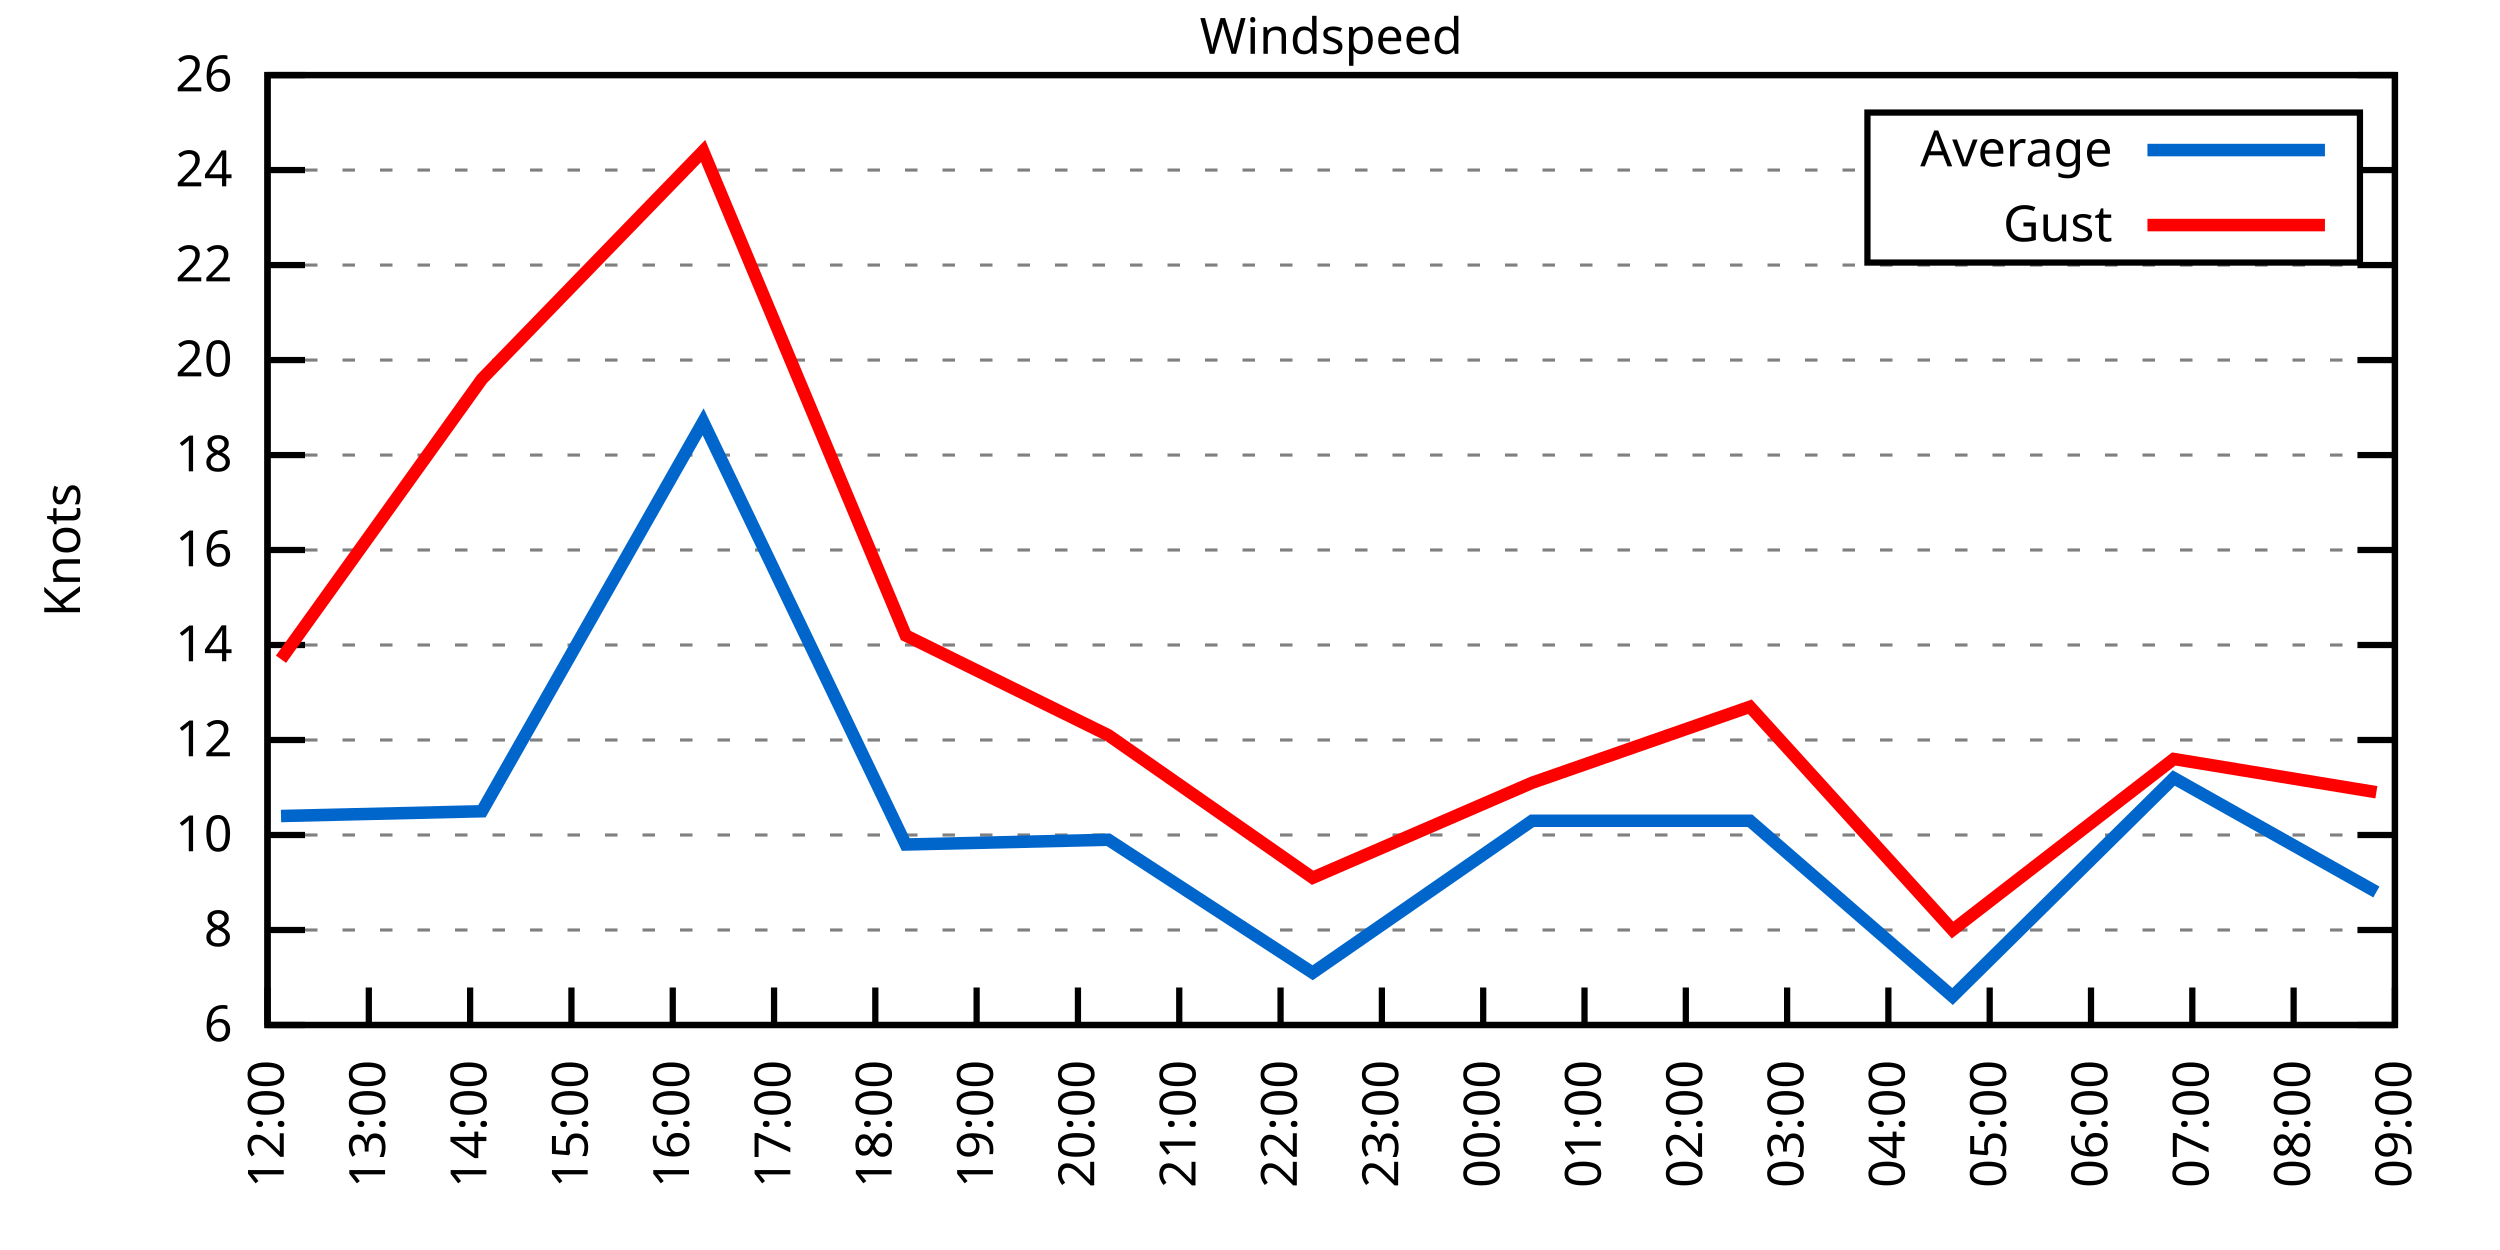
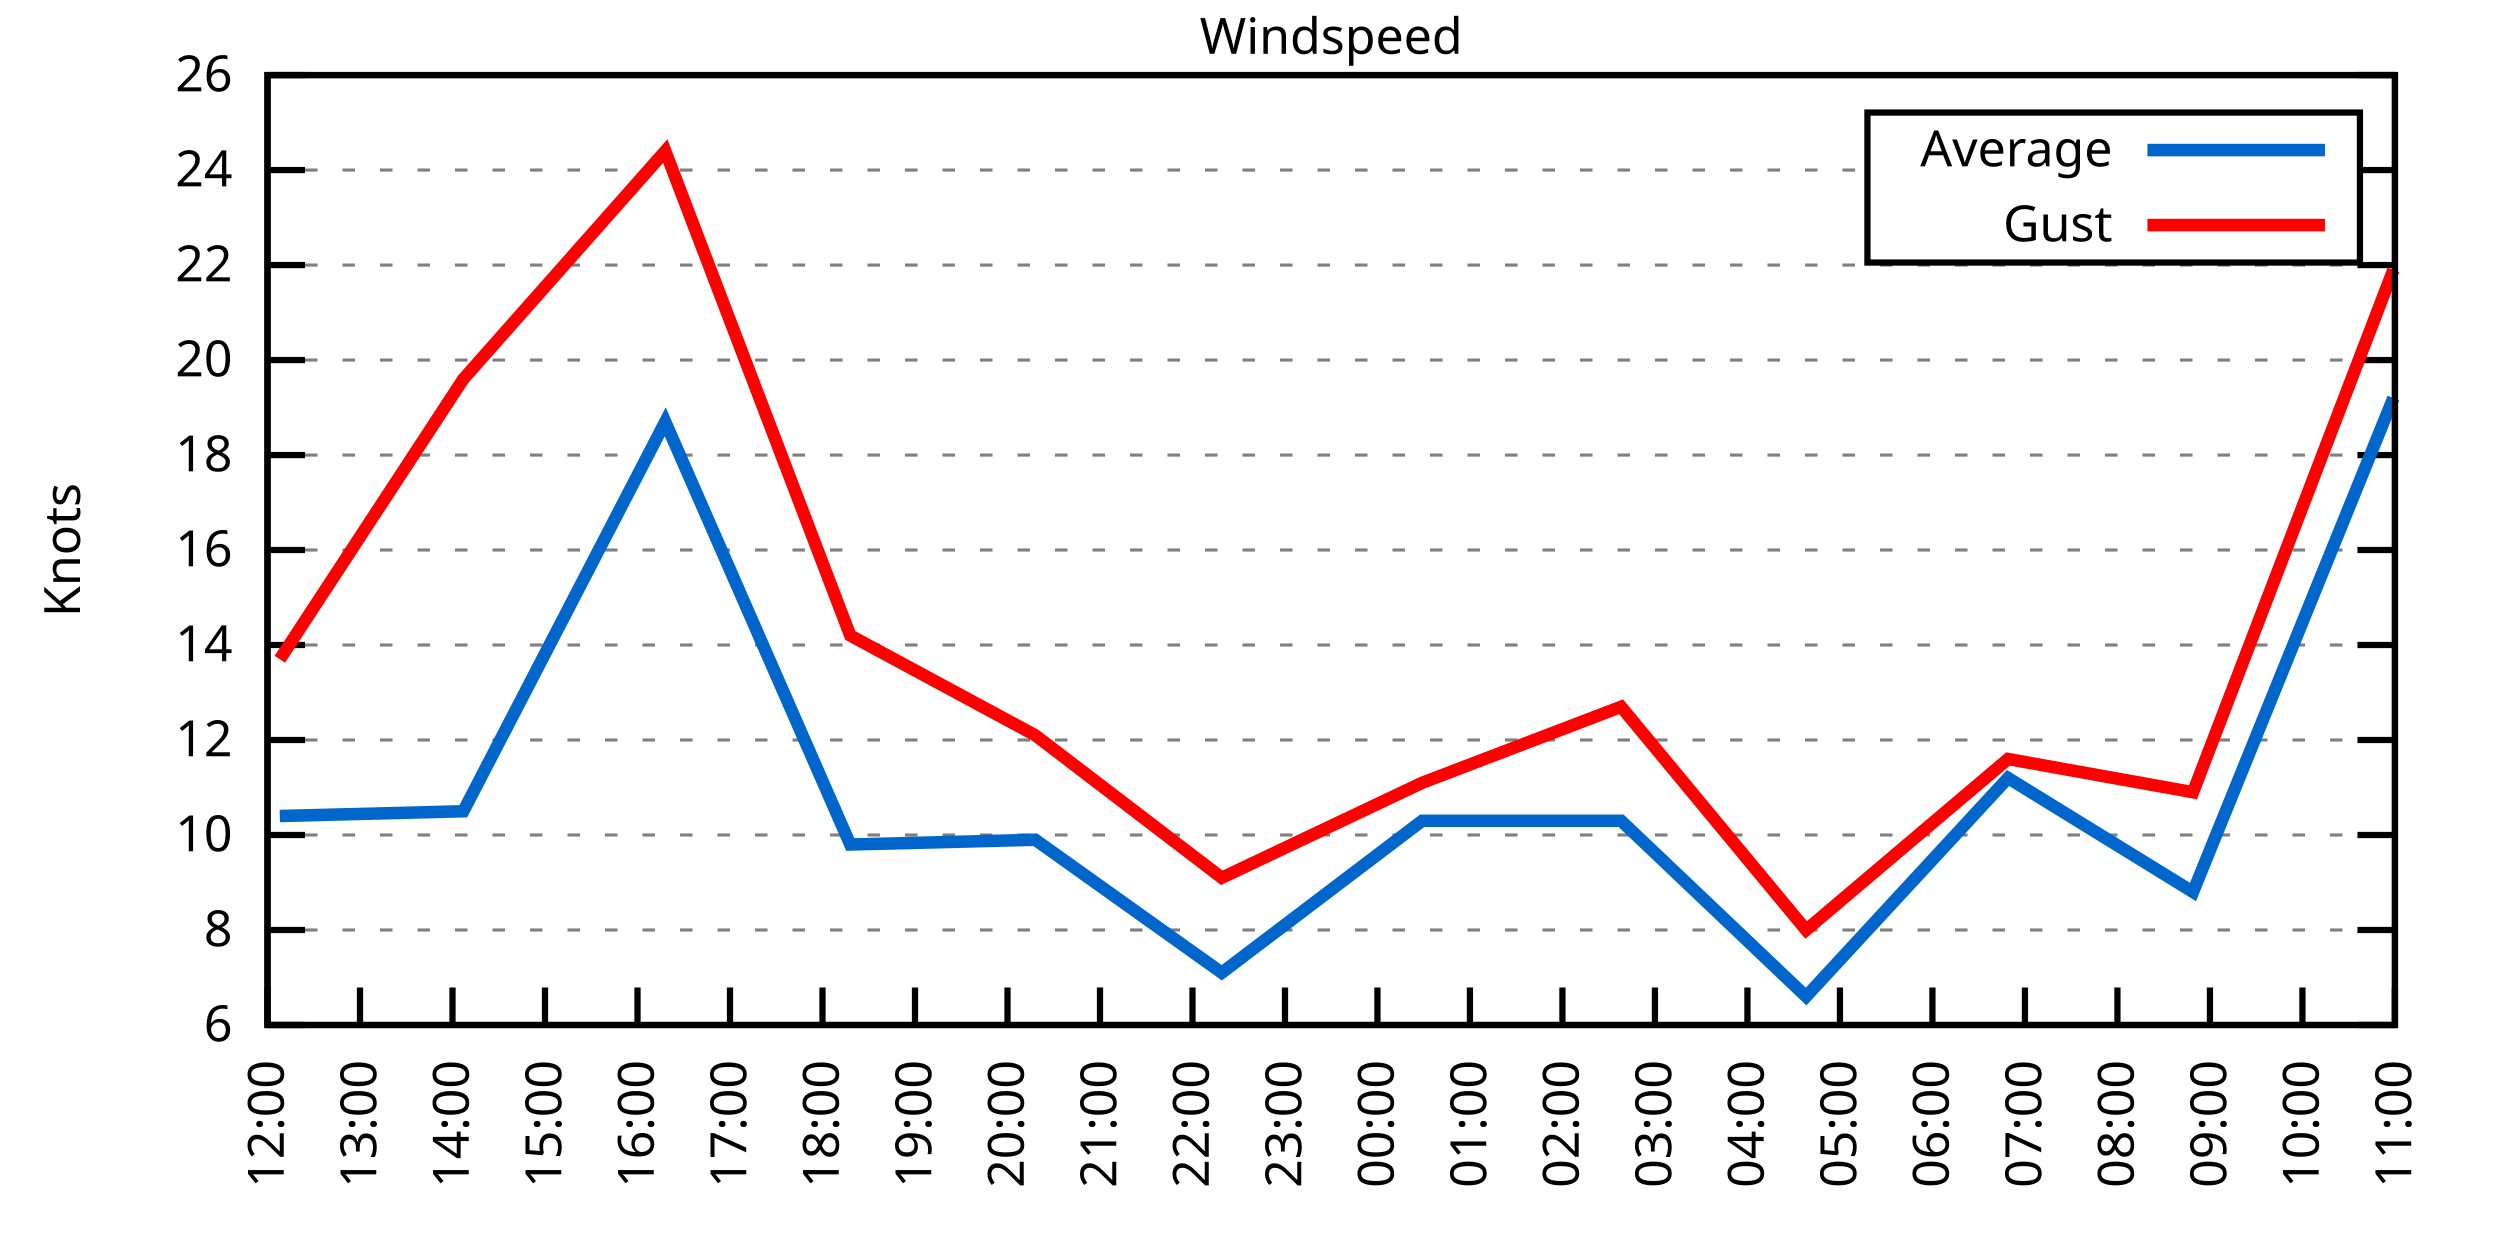
<svg xmlns="http://www.w3.org/2000/svg" xmlns:xlink="http://www.w3.org/1999/xlink" width="400" height="200" viewBox="0 0 400 200">
  <g id="gnuplot_canvas">
    <rect x="0" y="0" width="400" height="200" fill="none" />
    <defs>
      <circle id="gpDot" r="0.5" stroke-width="0.5" stroke="currentColor" />
      <path id="gpPt0" stroke-width="0.333" stroke="currentColor" d="M-1,0 h2 M0,-1 v2" />
      <path id="gpPt1" stroke-width="0.333" stroke="currentColor" d="M-1,-1 L1,1 M1,-1 L-1,1" />
      <path id="gpPt2" stroke-width="0.333" stroke="currentColor" d="M-1,0 L1,0 M0,-1 L0,1 M-1,-1 L1,1 M-1,1 L1,-1" />
      <rect id="gpPt3" stroke-width="0.333" stroke="currentColor" x="-1" y="-1" width="2" height="2" />
      <rect id="gpPt4" stroke-width="0.333" stroke="currentColor" fill="currentColor" x="-1" y="-1" width="2" height="2" />
      <circle id="gpPt5" stroke-width="0.333" stroke="currentColor" cx="0" cy="0" r="1" />
      <use xlink:href="#gpPt5" id="gpPt6" fill="currentColor" stroke="none" />
      <path id="gpPt7" stroke-width="0.333" stroke="currentColor" d="M0,-1.33 L-1.33,0.67 L1.33,0.67 z" />
      <use xlink:href="#gpPt7" id="gpPt8" fill="currentColor" stroke="none" />
      <use xlink:href="#gpPt7" id="gpPt9" stroke="currentColor" transform="rotate(180)" />
      <use xlink:href="#gpPt9" id="gpPt10" fill="currentColor" stroke="none" />
      <use xlink:href="#gpPt3" id="gpPt11" stroke="currentColor" transform="rotate(45)" />
      <use xlink:href="#gpPt11" id="gpPt12" fill="currentColor" stroke="none" />
      <path id="gpPt13" stroke-width="0.333" stroke="currentColor" d="M0,1.330 L1.265,0.411 L0.782,-1.067 L-0.782,-1.076 L-1.265,0.411 z" />
      <use xlink:href="#gpPt13" id="gpPt14" fill="currentColor" stroke="none" />
      <filter id="textbox" filterUnits="objectBoundingBox" x="0" y="0" height="1" width="1">
        <feFlood flood-color="white" flood-opacity="1" result="bgnd" />
        <feComposite in="SourceGraphic" in2="bgnd" operator="atop" />
      </filter>
      <filter id="greybox" filterUnits="objectBoundingBox" x="0" y="0" height="1" width="1">
        <feFlood flood-color="lightgrey" flood-opacity="1" result="grey" />
        <feComposite in="SourceGraphic" in2="grey" operator="atop" />
      </filter>
    </defs>
    <g fill="none" color="white" stroke="currentColor" stroke-width="1.00" stroke-linecap="butt" stroke-linejoin="miter">
</g>
    <g fill="none" color="black" stroke="currentColor" stroke-width="1.00" stroke-linecap="butt" stroke-linejoin="miter">
      <g stroke="none" shape-rendering="crispEdges">
        <polygon fill="rgb(255, 255, 255)" points="42.80,164.00 383.18,164.00 383.18,12.02 42.80,12.02 " />
      </g>
    </g>
    <g fill="none" color="black" stroke="currentColor" stroke-width="1.00" stroke-linecap="butt" stroke-linejoin="miter">
</g>
    <g fill="none" color="black" stroke="black" stroke-width="0.50" stroke-linecap="butt" stroke-linejoin="miter">
</g>
    <g fill="none" color="gray" stroke="currentColor" stroke-width="0.50" stroke-linecap="butt" stroke-linejoin="miter">
      <path stroke="gray" stroke-dasharray="2,4" class="gridline" d="M42.80,164.00 L383.19,164.00  " />
    </g>
    <g fill="none" color="gray" stroke="gray" stroke-width="1.00" stroke-linecap="butt" stroke-linejoin="miter">
</g>
    <g fill="none" color="black" stroke="currentColor" stroke-width="1.00" stroke-linecap="butt" stroke-linejoin="miter">
      <path stroke="black" d="M42.80,164.00 L48.80,164.00 M383.19,164.00 L377.19,164.00  " />
      <g transform="translate(37.20,166.60)" stroke="none" fill="black" font-family="Sans" font-size="8.00" text-anchor="end">
        <text>
          <tspan font-family="Sans"> 6</tspan>
        </text>
      </g>
    </g>
    <g fill="none" color="black" stroke="currentColor" stroke-width="1.00" stroke-linecap="butt" stroke-linejoin="miter">
</g>
    <g fill="none" color="black" stroke="black" stroke-width="0.50" stroke-linecap="butt" stroke-linejoin="miter">
</g>
    <g fill="none" color="gray" stroke="currentColor" stroke-width="0.50" stroke-linecap="butt" stroke-linejoin="miter">
      <path stroke="gray" stroke-dasharray="2,4" class="gridline" d="M42.80,148.80 L383.19,148.80  " />
    </g>
    <g fill="none" color="gray" stroke="gray" stroke-width="1.00" stroke-linecap="butt" stroke-linejoin="miter">
</g>
    <g fill="none" color="black" stroke="currentColor" stroke-width="1.00" stroke-linecap="butt" stroke-linejoin="miter">
      <path stroke="black" d="M42.80,148.80 L48.80,148.80 M383.19,148.80 L377.19,148.80  " />
      <g transform="translate(37.20,151.40)" stroke="none" fill="black" font-family="Sans" font-size="8.00" text-anchor="end">
        <text>
          <tspan font-family="Sans"> 8</tspan>
        </text>
      </g>
    </g>
    <g fill="none" color="black" stroke="currentColor" stroke-width="1.00" stroke-linecap="butt" stroke-linejoin="miter">
</g>
    <g fill="none" color="black" stroke="black" stroke-width="0.50" stroke-linecap="butt" stroke-linejoin="miter">
</g>
    <g fill="none" color="gray" stroke="currentColor" stroke-width="0.50" stroke-linecap="butt" stroke-linejoin="miter">
      <path stroke="gray" stroke-dasharray="2,4" class="gridline" d="M42.80,133.60 L383.19,133.60  " />
    </g>
    <g fill="none" color="gray" stroke="gray" stroke-width="1.00" stroke-linecap="butt" stroke-linejoin="miter">
</g>
    <g fill="none" color="black" stroke="currentColor" stroke-width="1.00" stroke-linecap="butt" stroke-linejoin="miter">
      <path stroke="black" d="M42.80,133.60 L48.80,133.60 M383.19,133.60 L377.19,133.60  " />
      <g transform="translate(37.20,136.20)" stroke="none" fill="black" font-family="Sans" font-size="8.00" text-anchor="end">
        <text>
          <tspan font-family="Sans"> 10</tspan>
        </text>
      </g>
    </g>
    <g fill="none" color="black" stroke="currentColor" stroke-width="1.00" stroke-linecap="butt" stroke-linejoin="miter">
</g>
    <g fill="none" color="black" stroke="black" stroke-width="0.50" stroke-linecap="butt" stroke-linejoin="miter">
</g>
    <g fill="none" color="gray" stroke="currentColor" stroke-width="0.50" stroke-linecap="butt" stroke-linejoin="miter">
      <path stroke="gray" stroke-dasharray="2,4" class="gridline" d="M42.80,118.40 L383.19,118.40  " />
    </g>
    <g fill="none" color="gray" stroke="gray" stroke-width="1.00" stroke-linecap="butt" stroke-linejoin="miter">
</g>
    <g fill="none" color="black" stroke="currentColor" stroke-width="1.00" stroke-linecap="butt" stroke-linejoin="miter">
      <path stroke="black" d="M42.80,118.40 L48.80,118.40 M383.19,118.40 L377.19,118.40  " />
      <g transform="translate(37.20,121.00)" stroke="none" fill="black" font-family="Sans" font-size="8.00" text-anchor="end">
        <text>
          <tspan font-family="Sans"> 12</tspan>
        </text>
      </g>
    </g>
    <g fill="none" color="black" stroke="currentColor" stroke-width="1.00" stroke-linecap="butt" stroke-linejoin="miter">
</g>
    <g fill="none" color="black" stroke="black" stroke-width="0.50" stroke-linecap="butt" stroke-linejoin="miter">
</g>
    <g fill="none" color="gray" stroke="currentColor" stroke-width="0.50" stroke-linecap="butt" stroke-linejoin="miter">
      <path stroke="gray" stroke-dasharray="2,4" class="gridline" d="M42.80,103.20 L383.19,103.20  " />
    </g>
    <g fill="none" color="gray" stroke="gray" stroke-width="1.00" stroke-linecap="butt" stroke-linejoin="miter">
</g>
    <g fill="none" color="black" stroke="currentColor" stroke-width="1.00" stroke-linecap="butt" stroke-linejoin="miter">
      <path stroke="black" d="M42.80,103.20 L48.80,103.20 M383.19,103.20 L377.19,103.20  " />
      <g transform="translate(37.20,105.80)" stroke="none" fill="black" font-family="Sans" font-size="8.00" text-anchor="end">
        <text>
          <tspan font-family="Sans"> 14</tspan>
        </text>
      </g>
    </g>
    <g fill="none" color="black" stroke="currentColor" stroke-width="1.00" stroke-linecap="butt" stroke-linejoin="miter">
</g>
    <g fill="none" color="black" stroke="black" stroke-width="0.50" stroke-linecap="butt" stroke-linejoin="miter">
</g>
    <g fill="none" color="gray" stroke="currentColor" stroke-width="0.50" stroke-linecap="butt" stroke-linejoin="miter">
      <path stroke="gray" stroke-dasharray="2,4" class="gridline" d="M42.80,88.00 L383.19,88.00  " />
    </g>
    <g fill="none" color="gray" stroke="gray" stroke-width="1.00" stroke-linecap="butt" stroke-linejoin="miter">
</g>
    <g fill="none" color="black" stroke="currentColor" stroke-width="1.00" stroke-linecap="butt" stroke-linejoin="miter">
      <path stroke="black" d="M42.80,88.00 L48.80,88.00 M383.19,88.00 L377.19,88.00  " />
      <g transform="translate(37.20,90.60)" stroke="none" fill="black" font-family="Sans" font-size="8.00" text-anchor="end">
        <text>
          <tspan font-family="Sans"> 16</tspan>
        </text>
      </g>
    </g>
    <g fill="none" color="black" stroke="currentColor" stroke-width="1.00" stroke-linecap="butt" stroke-linejoin="miter">
</g>
    <g fill="none" color="black" stroke="black" stroke-width="0.50" stroke-linecap="butt" stroke-linejoin="miter">
</g>
    <g fill="none" color="gray" stroke="currentColor" stroke-width="0.50" stroke-linecap="butt" stroke-linejoin="miter">
      <path stroke="gray" stroke-dasharray="2,4" class="gridline" d="M42.80,72.81 L383.19,72.81  " />
    </g>
    <g fill="none" color="gray" stroke="gray" stroke-width="1.00" stroke-linecap="butt" stroke-linejoin="miter">
</g>
    <g fill="none" color="black" stroke="currentColor" stroke-width="1.00" stroke-linecap="butt" stroke-linejoin="miter">
      <path stroke="black" d="M42.80,72.81 L48.80,72.81 M383.19,72.81 L377.19,72.81  " />
      <g transform="translate(37.20,75.41)" stroke="none" fill="black" font-family="Sans" font-size="8.00" text-anchor="end">
        <text>
          <tspan font-family="Sans"> 18</tspan>
        </text>
      </g>
    </g>
    <g fill="none" color="black" stroke="currentColor" stroke-width="1.00" stroke-linecap="butt" stroke-linejoin="miter">
</g>
    <g fill="none" color="black" stroke="black" stroke-width="0.50" stroke-linecap="butt" stroke-linejoin="miter">
</g>
    <g fill="none" color="gray" stroke="currentColor" stroke-width="0.50" stroke-linecap="butt" stroke-linejoin="miter">
      <path stroke="gray" stroke-dasharray="2,4" class="gridline" d="M42.80,57.61 L383.19,57.61  " />
    </g>
    <g fill="none" color="gray" stroke="gray" stroke-width="1.00" stroke-linecap="butt" stroke-linejoin="miter">
</g>
    <g fill="none" color="black" stroke="currentColor" stroke-width="1.00" stroke-linecap="butt" stroke-linejoin="miter">
      <path stroke="black" d="M42.80,57.61 L48.80,57.61 M383.19,57.61 L377.19,57.61  " />
      <g transform="translate(37.20,60.21)" stroke="none" fill="black" font-family="Sans" font-size="8.00" text-anchor="end">
        <text>
          <tspan font-family="Sans"> 20</tspan>
        </text>
      </g>
    </g>
    <g fill="none" color="black" stroke="currentColor" stroke-width="1.00" stroke-linecap="butt" stroke-linejoin="miter">
</g>
    <g fill="none" color="black" stroke="black" stroke-width="0.50" stroke-linecap="butt" stroke-linejoin="miter">
</g>
    <g fill="none" color="gray" stroke="currentColor" stroke-width="0.50" stroke-linecap="butt" stroke-linejoin="miter">
      <path stroke="gray" stroke-dasharray="2,4" class="gridline" d="M42.80,42.41 L383.19,42.41  " />
    </g>
    <g fill="none" color="gray" stroke="gray" stroke-width="1.00" stroke-linecap="butt" stroke-linejoin="miter">
</g>
    <g fill="none" color="black" stroke="currentColor" stroke-width="1.00" stroke-linecap="butt" stroke-linejoin="miter">
      <path stroke="black" d="M42.80,42.41 L48.80,42.41 M383.19,42.41 L377.19,42.41  " />
      <g transform="translate(37.20,45.01)" stroke="none" fill="black" font-family="Sans" font-size="8.00" text-anchor="end">
        <text>
          <tspan font-family="Sans"> 22</tspan>
        </text>
      </g>
    </g>
    <g fill="none" color="black" stroke="currentColor" stroke-width="1.00" stroke-linecap="butt" stroke-linejoin="miter">
</g>
    <g fill="none" color="black" stroke="black" stroke-width="0.50" stroke-linecap="butt" stroke-linejoin="miter">
</g>
    <g fill="none" color="gray" stroke="currentColor" stroke-width="0.50" stroke-linecap="butt" stroke-linejoin="miter">
      <path stroke="gray" stroke-dasharray="2,4" class="gridline" d="M42.80,27.21 L298.79,27.21 M377.59,27.21 L383.19,27.21  " />
    </g>
    <g fill="none" color="gray" stroke="gray" stroke-width="1.00" stroke-linecap="butt" stroke-linejoin="miter">
</g>
    <g fill="none" color="black" stroke="currentColor" stroke-width="1.00" stroke-linecap="butt" stroke-linejoin="miter">
      <path stroke="black" d="M42.80,27.21 L48.80,27.21 M383.19,27.21 L377.19,27.21  " />
      <g transform="translate(37.20,29.81)" stroke="none" fill="black" font-family="Sans" font-size="8.00" text-anchor="end">
        <text>
          <tspan font-family="Sans"> 24</tspan>
        </text>
      </g>
    </g>
    <g fill="none" color="black" stroke="currentColor" stroke-width="1.00" stroke-linecap="butt" stroke-linejoin="miter">
</g>
    <g fill="none" color="black" stroke="black" stroke-width="0.50" stroke-linecap="butt" stroke-linejoin="miter">
</g>
    <g fill="none" color="gray" stroke="currentColor" stroke-width="0.50" stroke-linecap="butt" stroke-linejoin="miter">
      <path stroke="gray" stroke-dasharray="2,4" class="gridline" d="M42.80,12.01 L383.19,12.01  " />
    </g>
    <g fill="none" color="gray" stroke="gray" stroke-width="1.00" stroke-linecap="butt" stroke-linejoin="miter">
</g>
    <g fill="none" color="black" stroke="currentColor" stroke-width="1.00" stroke-linecap="butt" stroke-linejoin="miter">
      <path stroke="black" d="M42.80,12.01 L48.80,12.01 M383.19,12.01 L377.19,12.01  " />
      <g transform="translate(37.20,14.61)" stroke="none" fill="black" font-family="Sans" font-size="8.00" text-anchor="end">
        <text>
          <tspan font-family="Sans"> 26</tspan>
        </text>
      </g>
    </g>
    <g fill="none" color="black" stroke="currentColor" stroke-width="1.00" stroke-linecap="butt" stroke-linejoin="miter">
      <path stroke="black" d="M42.80,164.00 L42.80,158.00  " />
      <g transform="translate(45.40,169.60) rotate(270.00)" stroke="none" fill="black" font-family="Sans" font-size="8.00" text-anchor="end">
        <text>
          <tspan font-family="Sans">12:00</tspan>
        </text>
      </g>
    </g>
    <g fill="none" color="black" stroke="currentColor" stroke-width="1.00" stroke-linecap="butt" stroke-linejoin="miter">
-       <path stroke="black" d="M59.01,164.00 L59.01,158.00  " />
-       <g transform="translate(61.61,169.60) rotate(270.00)" stroke="none" fill="black" font-family="Sans" font-size="8.00" text-anchor="end">
+       <path stroke="black" d="M57.60,164.00 L57.60,158.00  " />
+       <g transform="translate(60.20,169.60) rotate(270.00)" stroke="none" fill="black" font-family="Sans" font-size="8.00" text-anchor="end">
        <text>
          <tspan font-family="Sans">13:00</tspan>
        </text>
      </g>
    </g>
    <g fill="none" color="black" stroke="currentColor" stroke-width="1.00" stroke-linecap="butt" stroke-linejoin="miter">
-       <path stroke="black" d="M75.22,164.00 L75.22,158.00  " />
-       <g transform="translate(77.82,169.60) rotate(270.00)" stroke="none" fill="black" font-family="Sans" font-size="8.00" text-anchor="end">
+       <path stroke="black" d="M72.40,164.00 L72.40,158.00  " />
+       <g transform="translate(75.00,169.60) rotate(270.00)" stroke="none" fill="black" font-family="Sans" font-size="8.00" text-anchor="end">
        <text>
          <tspan font-family="Sans">14:00</tspan>
        </text>
      </g>
    </g>
    <g fill="none" color="black" stroke="currentColor" stroke-width="1.00" stroke-linecap="butt" stroke-linejoin="miter">
-       <path stroke="black" d="M91.43,164.00 L91.43,158.00  " />
-       <g transform="translate(94.03,169.60) rotate(270.00)" stroke="none" fill="black" font-family="Sans" font-size="8.00" text-anchor="end">
+       <path stroke="black" d="M87.20,164.00 L87.20,158.00  " />
+       <g transform="translate(89.80,169.60) rotate(270.00)" stroke="none" fill="black" font-family="Sans" font-size="8.00" text-anchor="end">
        <text>
          <tspan font-family="Sans">15:00</tspan>
        </text>
      </g>
    </g>
    <g fill="none" color="black" stroke="currentColor" stroke-width="1.00" stroke-linecap="butt" stroke-linejoin="miter">
-       <path stroke="black" d="M107.64,164.00 L107.64,158.00  " />
-       <g transform="translate(110.24,169.60) rotate(270.00)" stroke="none" fill="black" font-family="Sans" font-size="8.00" text-anchor="end">
+       <path stroke="black" d="M102.00,164.00 L102.00,158.00  " />
+       <g transform="translate(104.60,169.60) rotate(270.00)" stroke="none" fill="black" font-family="Sans" font-size="8.00" text-anchor="end">
        <text>
          <tspan font-family="Sans">16:00</tspan>
        </text>
      </g>
    </g>
    <g fill="none" color="black" stroke="currentColor" stroke-width="1.00" stroke-linecap="butt" stroke-linejoin="miter">
-       <path stroke="black" d="M123.85,164.00 L123.85,158.00  " />
-       <g transform="translate(126.45,169.60) rotate(270.00)" stroke="none" fill="black" font-family="Sans" font-size="8.00" text-anchor="end">
+       <path stroke="black" d="M116.80,164.00 L116.80,158.00  " />
+       <g transform="translate(119.40,169.60) rotate(270.00)" stroke="none" fill="black" font-family="Sans" font-size="8.00" text-anchor="end">
        <text>
          <tspan font-family="Sans">17:00</tspan>
        </text>
      </g>
    </g>
    <g fill="none" color="black" stroke="currentColor" stroke-width="1.00" stroke-linecap="butt" stroke-linejoin="miter">
-       <path stroke="black" d="M140.05,164.00 L140.05,158.00  " />
-       <g transform="translate(142.65,169.60) rotate(270.00)" stroke="none" fill="black" font-family="Sans" font-size="8.00" text-anchor="end">
+       <path stroke="black" d="M131.60,164.00 L131.60,158.00  " />
+       <g transform="translate(134.20,169.60) rotate(270.00)" stroke="none" fill="black" font-family="Sans" font-size="8.00" text-anchor="end">
        <text>
          <tspan font-family="Sans">18:00</tspan>
        </text>
      </g>
    </g>
    <g fill="none" color="black" stroke="currentColor" stroke-width="1.00" stroke-linecap="butt" stroke-linejoin="miter">
-       <path stroke="black" d="M156.26,164.00 L156.26,158.00  " />
-       <g transform="translate(158.86,169.60) rotate(270.00)" stroke="none" fill="black" font-family="Sans" font-size="8.00" text-anchor="end">
+       <path stroke="black" d="M146.40,164.00 L146.40,158.00  " />
+       <g transform="translate(149.00,169.60) rotate(270.00)" stroke="none" fill="black" font-family="Sans" font-size="8.00" text-anchor="end">
        <text>
          <tspan font-family="Sans">19:00</tspan>
        </text>
      </g>
    </g>
    <g fill="none" color="black" stroke="currentColor" stroke-width="1.00" stroke-linecap="butt" stroke-linejoin="miter">
-       <path stroke="black" d="M172.47,164.00 L172.47,158.00  " />
-       <g transform="translate(175.07,169.60) rotate(270.00)" stroke="none" fill="black" font-family="Sans" font-size="8.00" text-anchor="end">
+       <path stroke="black" d="M161.20,164.00 L161.20,158.00  " />
+       <g transform="translate(163.80,169.60) rotate(270.00)" stroke="none" fill="black" font-family="Sans" font-size="8.00" text-anchor="end">
        <text>
          <tspan font-family="Sans">20:00</tspan>
        </text>
      </g>
    </g>
    <g fill="none" color="black" stroke="currentColor" stroke-width="1.00" stroke-linecap="butt" stroke-linejoin="miter">
-       <path stroke="black" d="M188.68,164.00 L188.68,158.00  " />
-       <g transform="translate(191.28,169.60) rotate(270.00)" stroke="none" fill="black" font-family="Sans" font-size="8.00" text-anchor="end">
+       <path stroke="black" d="M176.00,164.00 L176.00,158.00  " />
+       <g transform="translate(178.60,169.60) rotate(270.00)" stroke="none" fill="black" font-family="Sans" font-size="8.00" text-anchor="end">
        <text>
          <tspan font-family="Sans">21:00</tspan>
        </text>
      </g>
    </g>
    <g fill="none" color="black" stroke="currentColor" stroke-width="1.00" stroke-linecap="butt" stroke-linejoin="miter">
-       <path stroke="black" d="M204.89,164.00 L204.89,158.00  " />
-       <g transform="translate(207.49,169.60) rotate(270.00)" stroke="none" fill="black" font-family="Sans" font-size="8.00" text-anchor="end">
+       <path stroke="black" d="M190.80,164.00 L190.80,158.00  " />
+       <g transform="translate(193.40,169.60) rotate(270.00)" stroke="none" fill="black" font-family="Sans" font-size="8.00" text-anchor="end">
        <text>
          <tspan font-family="Sans">22:00</tspan>
        </text>
      </g>
    </g>
    <g fill="none" color="black" stroke="currentColor" stroke-width="1.00" stroke-linecap="butt" stroke-linejoin="miter">
-       <path stroke="black" d="M221.10,164.00 L221.10,158.00  " />
-       <g transform="translate(223.70,169.60) rotate(270.00)" stroke="none" fill="black" font-family="Sans" font-size="8.00" text-anchor="end">
+       <path stroke="black" d="M205.60,164.00 L205.60,158.00  " />
+       <g transform="translate(208.20,169.60) rotate(270.00)" stroke="none" fill="black" font-family="Sans" font-size="8.00" text-anchor="end">
        <text>
          <tspan font-family="Sans">23:00</tspan>
        </text>
      </g>
    </g>
    <g fill="none" color="black" stroke="currentColor" stroke-width="1.00" stroke-linecap="butt" stroke-linejoin="miter">
-       <path stroke="black" d="M237.31,164.00 L237.31,158.00  " />
-       <g transform="translate(239.91,169.60) rotate(270.00)" stroke="none" fill="black" font-family="Sans" font-size="8.00" text-anchor="end">
+       <path stroke="black" d="M220.39,164.00 L220.39,158.00  " />
+       <g transform="translate(222.99,169.60) rotate(270.00)" stroke="none" fill="black" font-family="Sans" font-size="8.00" text-anchor="end">
        <text>
          <tspan font-family="Sans">00:00</tspan>
        </text>
      </g>
    </g>
    <g fill="none" color="black" stroke="currentColor" stroke-width="1.00" stroke-linecap="butt" stroke-linejoin="miter">
-       <path stroke="black" d="M253.52,164.00 L253.52,158.00  " />
-       <g transform="translate(256.12,169.60) rotate(270.00)" stroke="none" fill="black" font-family="Sans" font-size="8.00" text-anchor="end">
+       <path stroke="black" d="M235.19,164.00 L235.19,158.00  " />
+       <g transform="translate(237.79,169.60) rotate(270.00)" stroke="none" fill="black" font-family="Sans" font-size="8.00" text-anchor="end">
        <text>
          <tspan font-family="Sans">01:00</tspan>
        </text>
      </g>
    </g>
    <g fill="none" color="black" stroke="currentColor" stroke-width="1.00" stroke-linecap="butt" stroke-linejoin="miter">
-       <path stroke="black" d="M269.73,164.00 L269.73,158.00  " />
-       <g transform="translate(272.33,169.60) rotate(270.00)" stroke="none" fill="black" font-family="Sans" font-size="8.00" text-anchor="end">
+       <path stroke="black" d="M249.99,164.00 L249.99,158.00  " />
+       <g transform="translate(252.59,169.60) rotate(270.00)" stroke="none" fill="black" font-family="Sans" font-size="8.00" text-anchor="end">
        <text>
          <tspan font-family="Sans">02:00</tspan>
        </text>
      </g>
    </g>
    <g fill="none" color="black" stroke="currentColor" stroke-width="1.00" stroke-linecap="butt" stroke-linejoin="miter">
-       <path stroke="black" d="M285.94,164.00 L285.94,158.00  " />
-       <g transform="translate(288.54,169.60) rotate(270.00)" stroke="none" fill="black" font-family="Sans" font-size="8.00" text-anchor="end">
+       <path stroke="black" d="M264.79,164.00 L264.79,158.00  " />
+       <g transform="translate(267.39,169.60) rotate(270.00)" stroke="none" fill="black" font-family="Sans" font-size="8.00" text-anchor="end">
        <text>
          <tspan font-family="Sans">03:00</tspan>
        </text>
      </g>
    </g>
    <g fill="none" color="black" stroke="currentColor" stroke-width="1.00" stroke-linecap="butt" stroke-linejoin="miter">
-       <path stroke="black" d="M302.14,164.00 L302.14,158.00  " />
-       <g transform="translate(304.74,169.60) rotate(270.00)" stroke="none" fill="black" font-family="Sans" font-size="8.00" text-anchor="end">
+       <path stroke="black" d="M279.59,164.00 L279.59,158.00  " />
+       <g transform="translate(282.19,169.60) rotate(270.00)" stroke="none" fill="black" font-family="Sans" font-size="8.00" text-anchor="end">
        <text>
          <tspan font-family="Sans">04:00</tspan>
        </text>
      </g>
    </g>
    <g fill="none" color="black" stroke="currentColor" stroke-width="1.00" stroke-linecap="butt" stroke-linejoin="miter">
-       <path stroke="black" d="M318.35,164.00 L318.35,158.00  " />
-       <g transform="translate(320.95,169.60) rotate(270.00)" stroke="none" fill="black" font-family="Sans" font-size="8.00" text-anchor="end">
+       <path stroke="black" d="M294.39,164.00 L294.39,158.00  " />
+       <g transform="translate(296.99,169.60) rotate(270.00)" stroke="none" fill="black" font-family="Sans" font-size="8.00" text-anchor="end">
        <text>
          <tspan font-family="Sans">05:00</tspan>
        </text>
      </g>
    </g>
    <g fill="none" color="black" stroke="currentColor" stroke-width="1.00" stroke-linecap="butt" stroke-linejoin="miter">
-       <path stroke="black" d="M334.56,164.00 L334.56,158.00  " />
-       <g transform="translate(337.16,169.60) rotate(270.00)" stroke="none" fill="black" font-family="Sans" font-size="8.00" text-anchor="end">
+       <path stroke="black" d="M309.19,164.00 L309.19,158.00  " />
+       <g transform="translate(311.79,169.60) rotate(270.00)" stroke="none" fill="black" font-family="Sans" font-size="8.00" text-anchor="end">
        <text>
          <tspan font-family="Sans">06:00</tspan>
        </text>
      </g>
    </g>
    <g fill="none" color="black" stroke="currentColor" stroke-width="1.00" stroke-linecap="butt" stroke-linejoin="miter">
-       <path stroke="black" d="M350.77,164.00 L350.77,158.00  " />
-       <g transform="translate(353.37,169.60) rotate(270.00)" stroke="none" fill="black" font-family="Sans" font-size="8.00" text-anchor="end">
+       <path stroke="black" d="M323.99,164.00 L323.99,158.00  " />
+       <g transform="translate(326.59,169.60) rotate(270.00)" stroke="none" fill="black" font-family="Sans" font-size="8.00" text-anchor="end">
        <text>
          <tspan font-family="Sans">07:00</tspan>
        </text>
      </g>
    </g>
    <g fill="none" color="black" stroke="currentColor" stroke-width="1.00" stroke-linecap="butt" stroke-linejoin="miter">
-       <path stroke="black" d="M366.98,164.00 L366.98,158.00  " />
-       <g transform="translate(369.58,169.60) rotate(270.00)" stroke="none" fill="black" font-family="Sans" font-size="8.00" text-anchor="end">
+       <path stroke="black" d="M338.79,164.00 L338.79,158.00  " />
+       <g transform="translate(341.39,169.60) rotate(270.00)" stroke="none" fill="black" font-family="Sans" font-size="8.00" text-anchor="end">
        <text>
          <tspan font-family="Sans">08:00</tspan>
+         </text>
+       </g>
+     </g>
+     <g fill="none" color="black" stroke="currentColor" stroke-width="1.00" stroke-linecap="butt" stroke-linejoin="miter">
+       <path stroke="black" d="M353.59,164.00 L353.59,158.00  " />
+       <g transform="translate(356.19,169.60) rotate(270.00)" stroke="none" fill="black" font-family="Sans" font-size="8.00" text-anchor="end">
+         <text>
+           <tspan font-family="Sans">09:00</tspan>
+         </text>
+       </g>
+     </g>
+     <g fill="none" color="black" stroke="currentColor" stroke-width="1.00" stroke-linecap="butt" stroke-linejoin="miter">
+       <path stroke="black" d="M368.39,164.00 L368.39,158.00  " />
+       <g transform="translate(370.99,169.60) rotate(270.00)" stroke="none" fill="black" font-family="Sans" font-size="8.00" text-anchor="end">
+         <text>
+           <tspan font-family="Sans">10:00</tspan>
        </text>
      </g>
    </g>
    <g fill="none" color="black" stroke="currentColor" stroke-width="1.00" stroke-linecap="butt" stroke-linejoin="miter">
      <path stroke="black" d="M383.19,164.00 L383.19,158.00  " />
      <g transform="translate(385.79,169.60) rotate(270.00)" stroke="none" fill="black" font-family="Sans" font-size="8.00" text-anchor="end">
        <text>
-           <tspan font-family="Sans">09:00</tspan>
+           <tspan font-family="Sans">11:00</tspan>
        </text>
      </g>
    </g>
    <g fill="none" color="black" stroke="currentColor" stroke-width="1.00" stroke-linecap="butt" stroke-linejoin="miter">
</g>
    <g fill="none" color="black" stroke="currentColor" stroke-width="1.00" stroke-linecap="butt" stroke-linejoin="miter">
      <path stroke="black" d="M42.80,12.01 L42.80,164.00 L383.19,164.00 L383.19,12.01 L42.80,12.01 Z  " />
    </g>
    <g fill="none" color="black" stroke="currentColor" stroke-width="1.00" stroke-linecap="butt" stroke-linejoin="miter">
</g>
    <g fill="none" color="black" stroke="currentColor" stroke-width="1.00" stroke-linecap="butt" stroke-linejoin="miter">
      <path stroke="black" d="M298.79,42.01 L298.79,18.01 L377.59,18.01 L377.59,42.01 L298.79,42.01 Z  " />
    </g>
    <g id="Windspeed_plot_1">
      <g fill="none" color="white" stroke="black" stroke-width="2.00" stroke-linecap="butt" stroke-linejoin="miter">
</g>
      <g fill="none" color="black" stroke="currentColor" stroke-width="2.00" stroke-linecap="butt" stroke-linejoin="miter">
        <g transform="translate(337.99,26.61)" stroke="none" fill="black" font-family="Sans" font-size="8.00" text-anchor="end">
          <text>
            <tspan font-family="Sans">Average</tspan>
          </text>
        </g>
      </g>
      <g fill="none" color="black" stroke="currentColor" stroke-width="2.00" stroke-linecap="butt" stroke-linejoin="miter">
-         <path stroke="rgb(  0, 102, 204)" d="M343.59,24.01 L371.99,24.01 M44.96,130.56 L77.11,129.80 L112.50,67.49 L144.92,135.12 L177.34,134.36 L210.02,155.64   L245.14,131.32 L279.99,131.32 L312.41,159.44 L347.80,124.48 L380.22,142.72  " />
+         <path stroke="rgb(  0, 102, 204)" d="M343.59,24.01 L371.99,24.01 M44.77,130.56 L74.13,129.80 L106.44,67.49 L136.04,135.12 L165.64,134.36 L195.48,155.64   L227.55,131.32 L259.37,131.32 L288.97,159.44 L321.28,124.48 L350.88,142.72 L382.94,63.69  " />
      </g>
    </g>
    <g id="Windspeed_plot_2">
      <g fill="none" color="black" stroke="currentColor" stroke-width="2.00" stroke-linecap="butt" stroke-linejoin="miter">
        <g transform="translate(337.99,38.61)" stroke="none" fill="black" font-family="Sans" font-size="8.00" text-anchor="end">
          <text>
            <tspan font-family="Sans">Gust</tspan>
          </text>
        </g>
      </g>
      <g fill="none" color="black" stroke="currentColor" stroke-width="2.00" stroke-linecap="butt" stroke-linejoin="miter">
-         <path stroke="rgb(255,   0,   0)" d="M343.59,36.01 L371.99,36.01 M44.96,105.48 L77.11,60.65 L112.50,24.17 L144.92,101.68 L177.34,117.64 L210.02,140.44   L245.14,125.24 L279.99,113.08 L312.41,148.80 L347.80,121.44 L380.22,126.76  " />
+         <path stroke="rgb(255,   0,   0)" d="M343.59,36.01 L371.99,36.01 M44.77,105.48 L74.13,60.65 L106.44,24.17 L136.04,101.68 L165.64,117.64 L195.48,140.44   L227.55,125.24 L259.37,113.08 L288.97,148.80 L321.28,121.44 L350.88,126.76 L382.94,43.17  " />
      </g>
    </g>
    <g fill="none" color="black" stroke="currentColor" stroke-width="2.00" stroke-linecap="butt" stroke-linejoin="miter">
</g>
    <g fill="none" color="black" stroke="black" stroke-width="1.00" stroke-linecap="butt" stroke-linejoin="miter">
</g>
    <g fill="none" color="black" stroke="currentColor" stroke-width="1.00" stroke-linecap="butt" stroke-linejoin="miter">
      <path stroke="black" d="M42.80,12.01 L42.80,164.00 L383.19,164.00 L383.19,12.01 L42.80,12.01 Z  " />
      <g transform="translate(12.80,88.01) rotate(270.00)" stroke="none" fill="black" font-family="Sans" font-size="8.00" text-anchor="middle">
        <text>
          <tspan font-family="Sans">Knots</tspan>
        </text>
      </g>
    </g>
    <g fill="none" color="black" stroke="currentColor" stroke-width="1.00" stroke-linecap="butt" stroke-linejoin="miter">
</g>
    <g fill="none" color="black" stroke="currentColor" stroke-width="1.00" stroke-linecap="butt" stroke-linejoin="miter">
      <g transform="translate(212.99,8.61)" stroke="none" fill="black" font-family="Sans" font-size="8.00" text-anchor="middle">
        <text>
          <tspan font-family="Sans">Windspeed</tspan>
        </text>
      </g>
    </g>
    <g fill="none" color="black" stroke="currentColor" stroke-width="1.00" stroke-linecap="butt" stroke-linejoin="miter">
</g>
  </g>
</svg>
